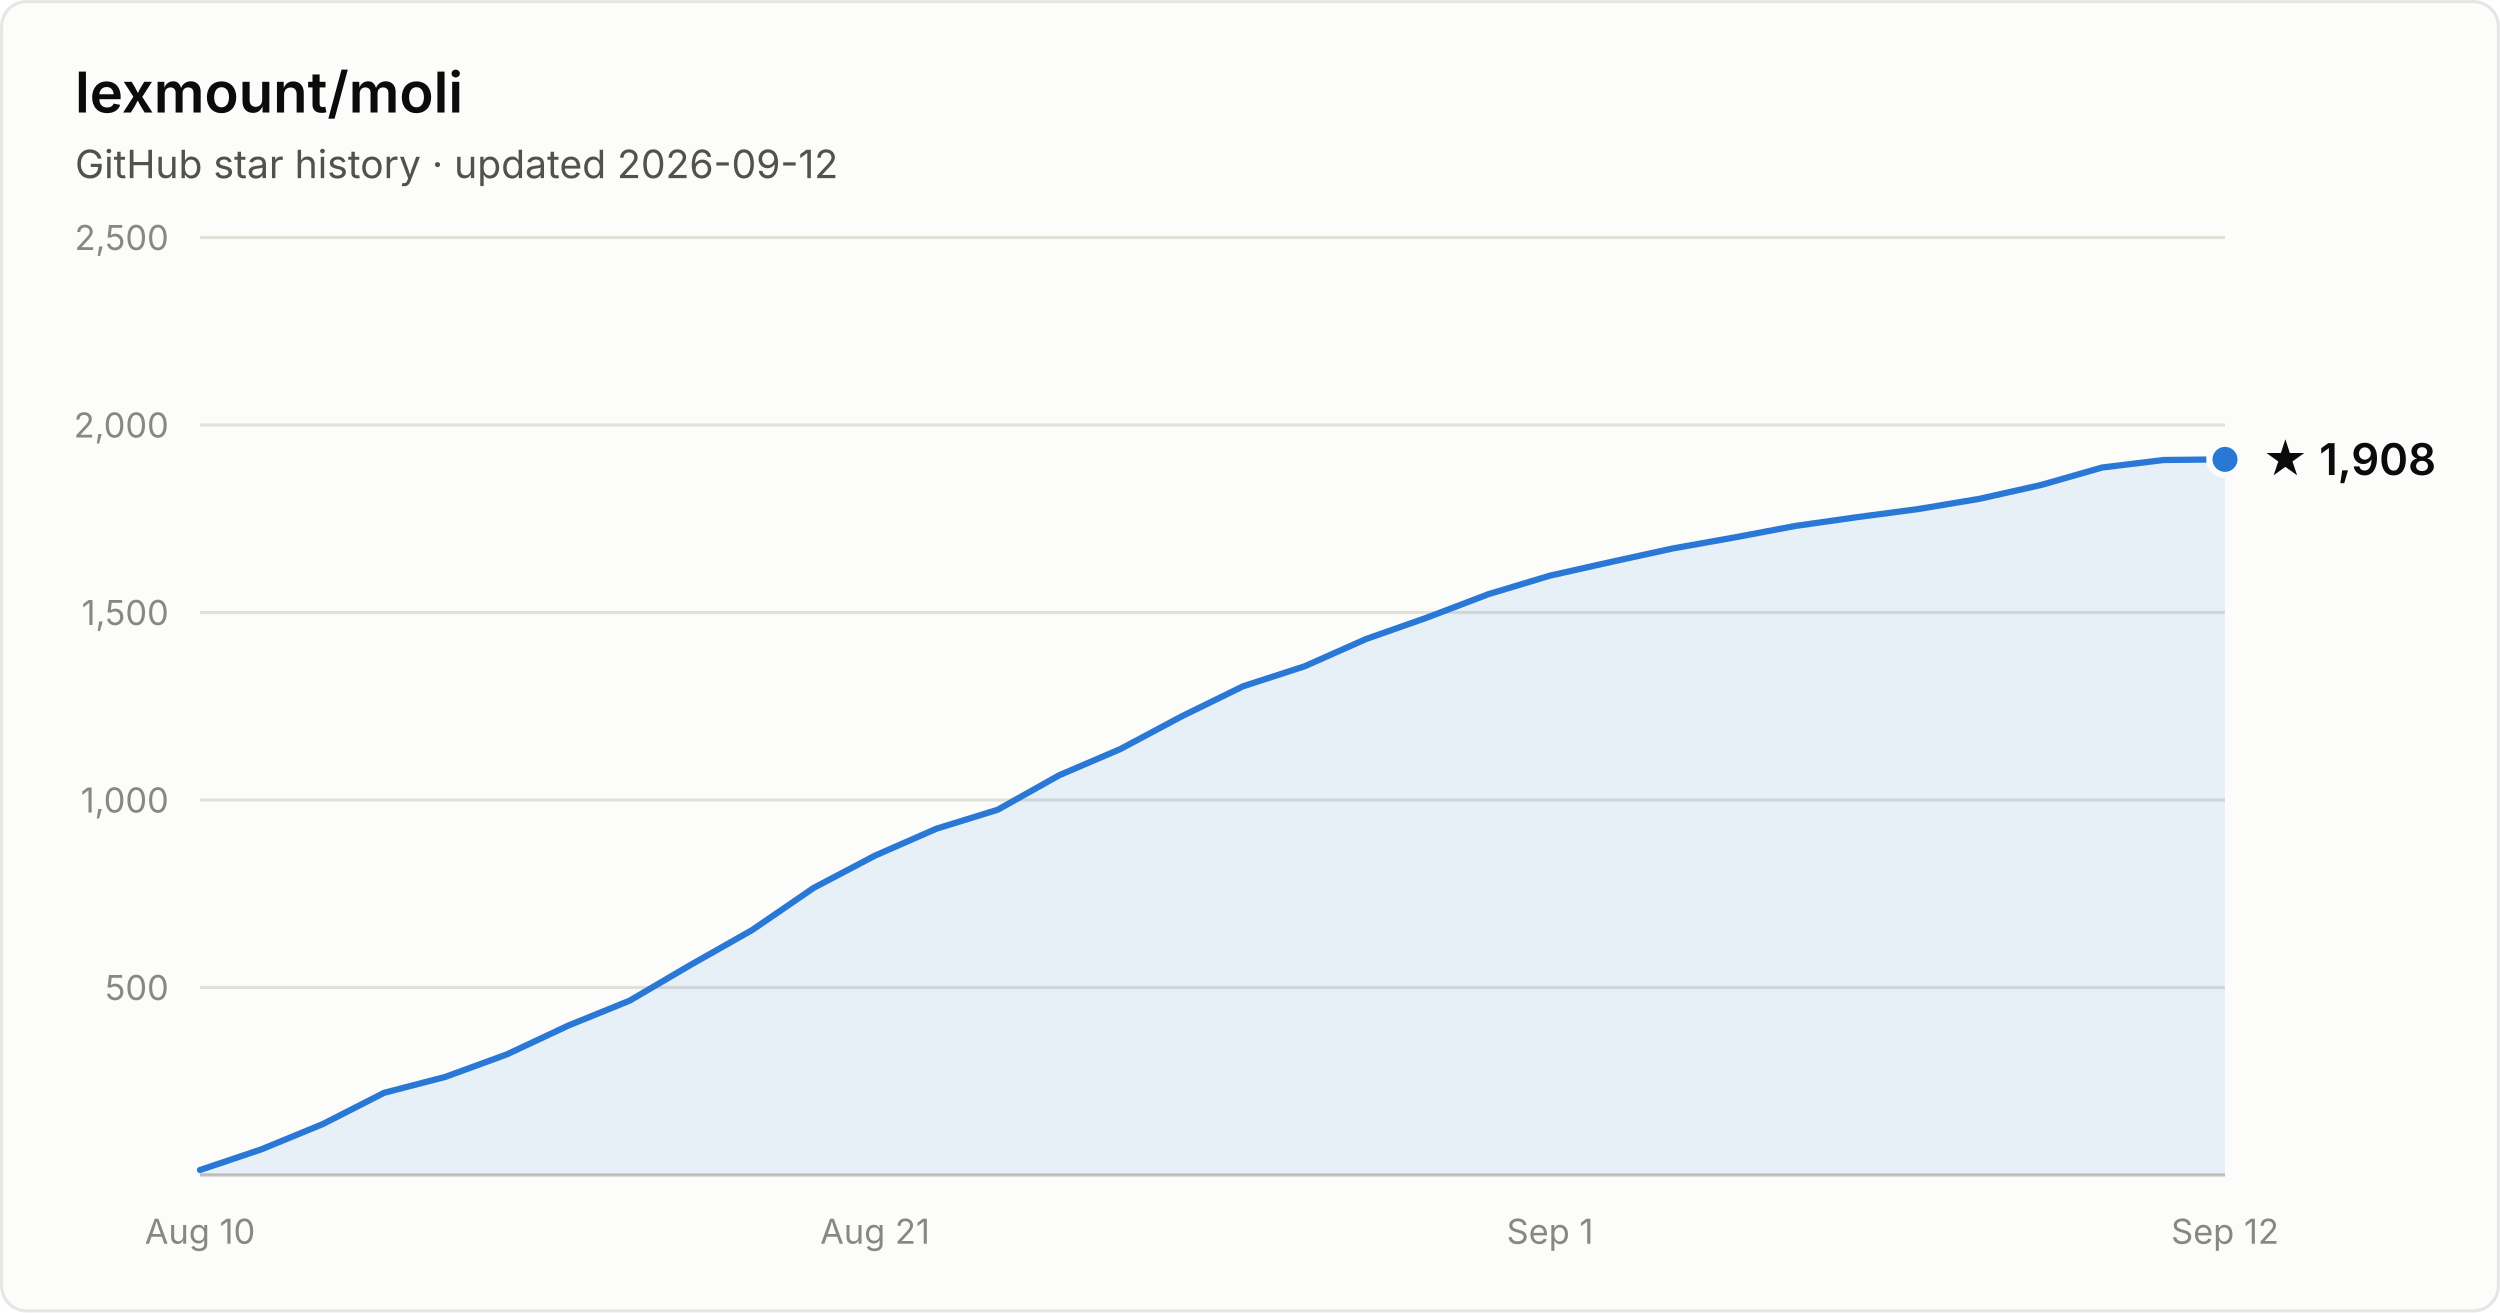
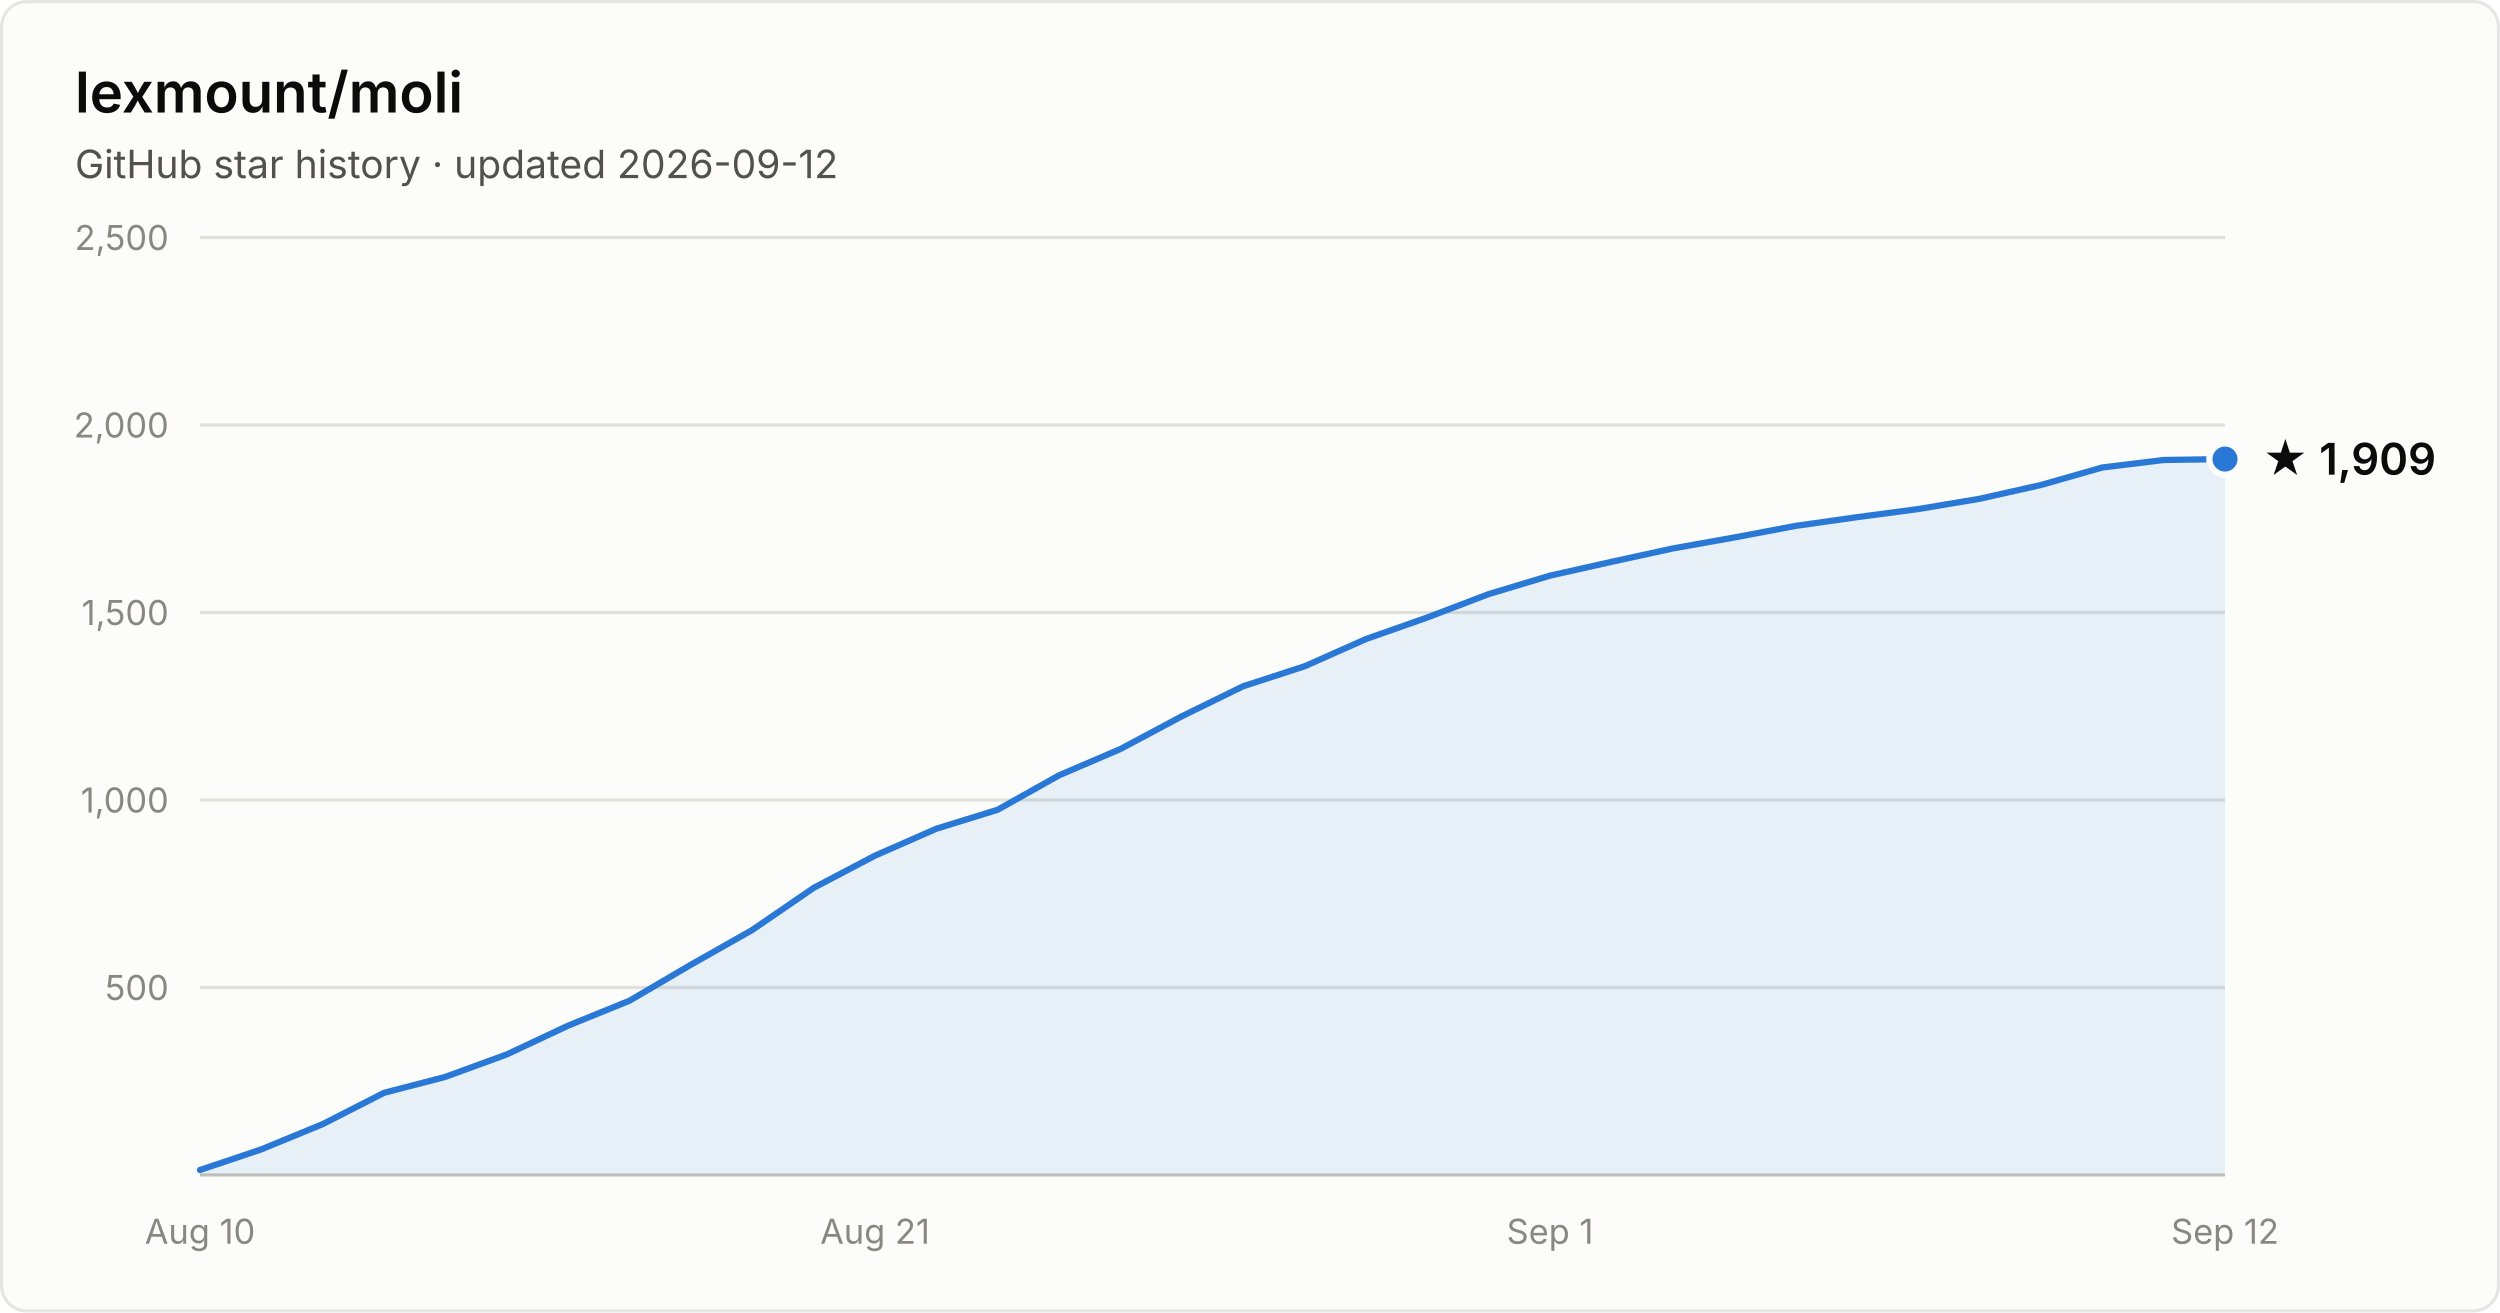
- <svg xmlns="http://www.w3.org/2000/svg" width="800" height="420" viewBox="0 0 800 420" font-family="system-ui, -apple-system, Segoe UI, sans-serif" role="img" aria-label="Star history of lexmount/moli: 1,908 stars as of 2026-09-12">
+ <svg xmlns="http://www.w3.org/2000/svg" width="800" height="420" viewBox="0 0 800 420" font-family="system-ui, -apple-system, Segoe UI, sans-serif" role="img" aria-label="Star history of lexmount/moli: 1,909 stars as of 2026-09-12">
  <rect x="0.5" y="0.5" width="799" height="419" rx="8" fill="#fcfcfb" stroke="rgba(11,11,11,0.10)" />
  <text x="24" y="36" fill="#0b0b0b" font-size="18" font-weight="600">lexmount/moli</text>
  <text x="24" y="57" fill="#52514e" font-size="12.5">GitHub star history · updated 2026-09-12</text>
  <line x1="64" y1="316.0" x2="712" y2="316.0" stroke="#e1e0d9" stroke-width="1" />
  <text x="54" y="320.0" text-anchor="end" fill="#898781" font-size="11" style="font-variant-numeric:tabular-nums">500</text>
  <line x1="64" y1="256.0" x2="712" y2="256.0" stroke="#e1e0d9" stroke-width="1" />
  <text x="54" y="260.0" text-anchor="end" fill="#898781" font-size="11" style="font-variant-numeric:tabular-nums">1,000</text>
  <line x1="64" y1="196.0" x2="712" y2="196.0" stroke="#e1e0d9" stroke-width="1" />
  <text x="54" y="200.0" text-anchor="end" fill="#898781" font-size="11" style="font-variant-numeric:tabular-nums">1,500</text>
  <line x1="64" y1="136.0" x2="712" y2="136.0" stroke="#e1e0d9" stroke-width="1" />
  <text x="54" y="140.0" text-anchor="end" fill="#898781" font-size="11" style="font-variant-numeric:tabular-nums">2,000</text>
  <line x1="64" y1="76.0" x2="712" y2="76.0" stroke="#e1e0d9" stroke-width="1" />
  <text x="54" y="80.0" text-anchor="end" fill="#898781" font-size="11" style="font-variant-numeric:tabular-nums">2,500</text>
  <line x1="64" y1="376" x2="712" y2="376" stroke="#c3c2b7" stroke-width="1" />
  <text x="64.0" y="398" text-anchor="middle" fill="#898781" font-size="11" style="font-variant-numeric:tabular-nums">Aug 10</text>
  <text x="280.0" y="398" text-anchor="middle" fill="#898781" font-size="11" style="font-variant-numeric:tabular-nums">Aug 21</text>
  <text x="496.0" y="398" text-anchor="middle" fill="#898781" font-size="11" style="font-variant-numeric:tabular-nums">Sep 1</text>
  <text x="712.0" y="398" text-anchor="middle" fill="#898781" font-size="11" style="font-variant-numeric:tabular-nums">Sep 12</text>
-   <path d="M64.0 374.4 L83.6 367.8 L103.3 359.7 L122.9 349.7 L142.5 344.6 L162.2 337.4 L181.8 328.2 L201.5 320.2 L221.1 308.7 L240.7 297.6 L260.4 284.1 L280.0 273.8 L299.6 265.2 L319.3 259.1 L338.9 248.1 L358.5 239.7 L378.2 229.2 L397.8 219.6 L417.5 213.2 L437.1 204.5 L456.7 197.6 L476.4 190.1 L496.0 184.2 L515.6 179.8 L535.3 175.5 L554.9 172.0 L574.5 168.3 L594.2 165.5 L613.8 162.9 L633.5 159.6 L653.1 155.2 L672.7 149.6 L692.4 147.2 L712.0 147.0 L712.0 376 L64.0 376 Z" fill="#2a78d6" fill-opacity="0.1" />
-   <path d="M64.0 374.4 L83.6 367.8 L103.3 359.7 L122.9 349.7 L142.5 344.6 L162.2 337.4 L181.8 328.2 L201.5 320.2 L221.1 308.7 L240.7 297.6 L260.4 284.1 L280.0 273.8 L299.6 265.2 L319.3 259.1 L338.9 248.1 L358.5 239.7 L378.2 229.2 L397.8 219.6 L417.5 213.2 L437.1 204.5 L456.7 197.6 L476.4 190.1 L496.0 184.2 L515.6 179.8 L535.3 175.5 L554.9 172.0 L574.5 168.3 L594.2 165.5 L613.8 162.9 L633.5 159.6 L653.1 155.2 L672.7 149.6 L692.4 147.2 L712.0 147.0" fill="none" stroke="#2a78d6" stroke-width="2" stroke-linejoin="round" stroke-linecap="round" />
-   <circle cx="712.0" cy="147.0" r="5" fill="#2a78d6" stroke="#fcfcfb" stroke-width="2" />
-   <text x="724.0" y="152.0" fill="#0b0b0b" font-size="14" font-weight="600">★ 1,908</text>
+   <path d="M64.0 374.4 L83.6 367.8 L103.3 359.7 L122.9 349.7 L142.5 344.6 L162.2 337.4 L181.8 328.2 L201.5 320.2 L221.1 308.7 L240.7 297.6 L260.4 284.1 L280.0 273.8 L299.6 265.2 L319.3 259.1 L338.9 248.1 L358.5 239.7 L378.2 229.2 L397.8 219.6 L417.5 213.2 L437.1 204.5 L456.7 197.6 L476.4 190.1 L496.0 184.2 L515.6 179.8 L535.3 175.5 L554.9 172.0 L574.5 168.3 L594.2 165.5 L613.8 162.9 L633.5 159.6 L653.1 155.2 L672.7 149.6 L692.4 147.2 L712.0 146.9 L712.0 376 L64.0 376 Z" fill="#2a78d6" fill-opacity="0.1" />
+   <path d="M64.0 374.4 L83.6 367.8 L103.3 359.7 L122.9 349.7 L142.5 344.6 L162.2 337.4 L181.8 328.2 L201.5 320.2 L221.1 308.7 L240.7 297.6 L260.4 284.1 L280.0 273.8 L299.6 265.2 L319.3 259.1 L338.9 248.1 L358.5 239.7 L378.2 229.2 L397.8 219.6 L417.5 213.2 L437.1 204.5 L456.7 197.6 L476.4 190.1 L496.0 184.2 L515.6 179.8 L535.3 175.5 L554.9 172.0 L574.5 168.3 L594.2 165.5 L613.8 162.9 L633.5 159.6 L653.1 155.2 L672.7 149.6 L692.4 147.2 L712.0 146.9" fill="none" stroke="#2a78d6" stroke-width="2" stroke-linejoin="round" stroke-linecap="round" />
+   <circle cx="712.0" cy="146.9" r="5" fill="#2a78d6" stroke="#fcfcfb" stroke-width="2" />
+   <text x="724.0" y="151.9" fill="#0b0b0b" font-size="14" font-weight="600">★ 1,909</text>
</svg>
